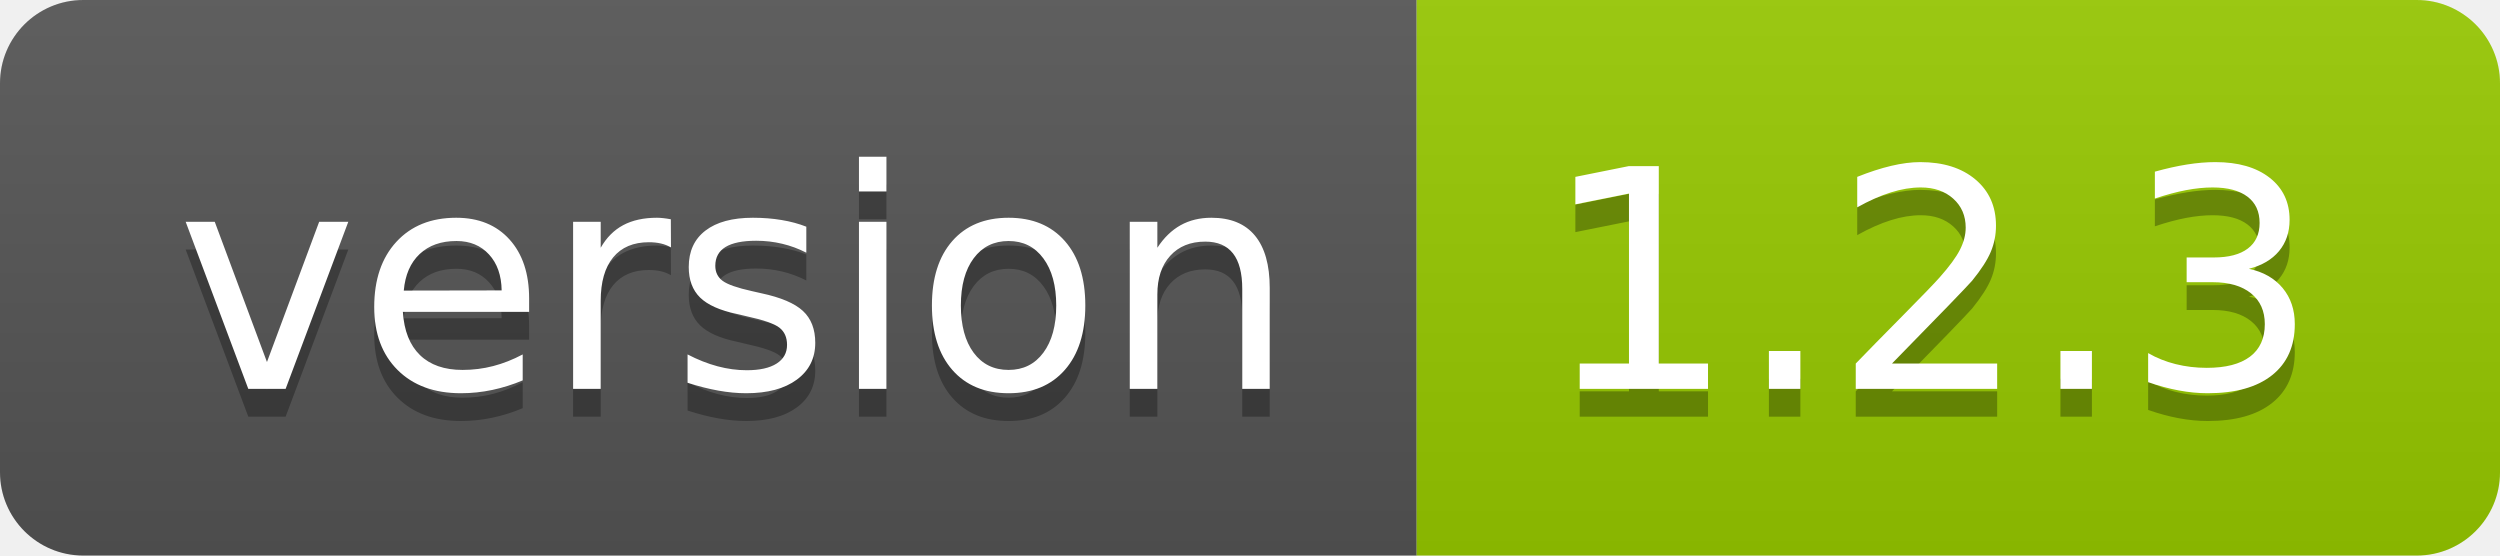
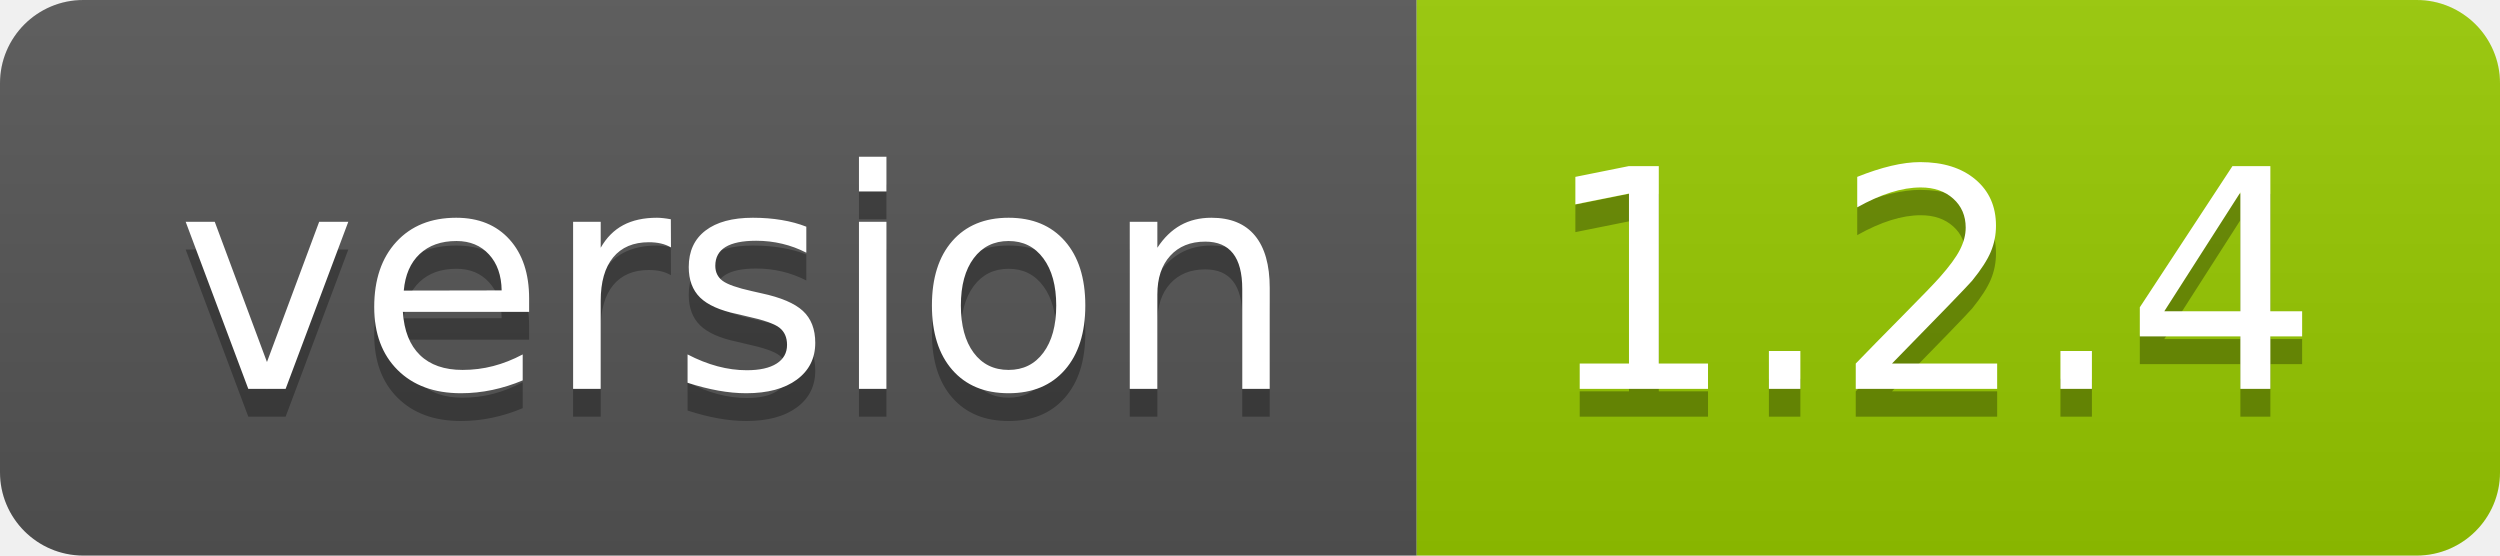
<svg xmlns="http://www.w3.org/2000/svg" width="90" height="20">
  <linearGradient id="smooth" x2="0" y2="100%">
    <stop offset="0" stop-color="#bbb" stop-opacity=".1" />
    <stop offset="1" stop-opacity=".1" />
  </linearGradient>
  <clipPath id="round">
    <rect width="90" height="20" rx="3" fill="#fff" />
  </clipPath>
  <g clip-path="url(#round)">
    <rect width="51" height="20" fill="#555" />
    <rect x="51" width="39" height="20" fill="#97ca00" />
    <rect width="90" height="20" fill="url(#smooth)" />
  </g>
  <g fill="#fff" text-anchor="middle" font-family="DejaVu Sans,Verdana,Geneva,sans-serif" font-size="110">
    <text x="265" y="150" fill="#010101" fill-opacity=".3" transform="scale(0.1)" textLength="410" lengthAdjust="spacing">version</text>
    <text x="265" y="140" transform="scale(0.1)" textLength="410" lengthAdjust="spacing">version</text>
-     <text x="695" y="150" fill="#010101" fill-opacity=".3" transform="scale(0.1)" textLength="290" lengthAdjust="spacing">1.2.3</text>
-     <text x="695" y="140" transform="scale(0.1)" textLength="290" lengthAdjust="spacing">1.2.3</text>
+     <text x="695" y="150" fill="#010101" fill-opacity=".3" transform="scale(0.1)" textLength="290" lengthAdjust="spacing">1.2.4</text>
+     <text x="695" y="140" transform="scale(0.1)" textLength="290" lengthAdjust="spacing">1.2.4</text>
  </g>
</svg>
